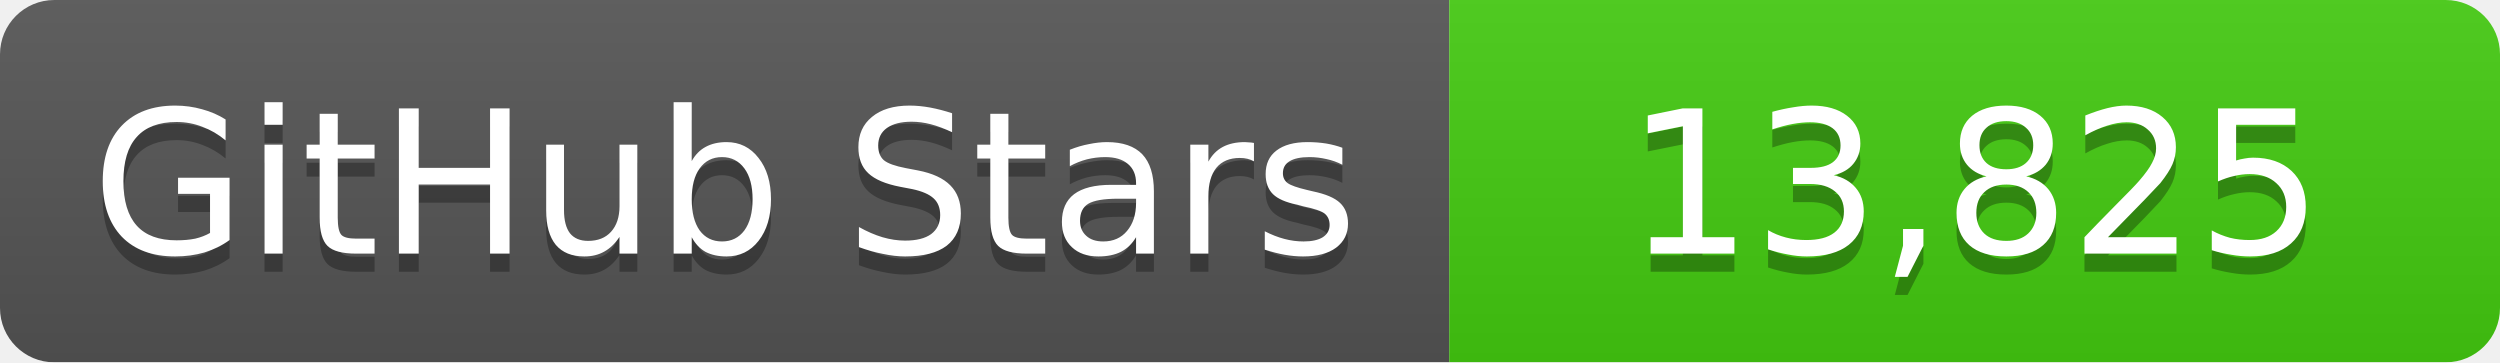
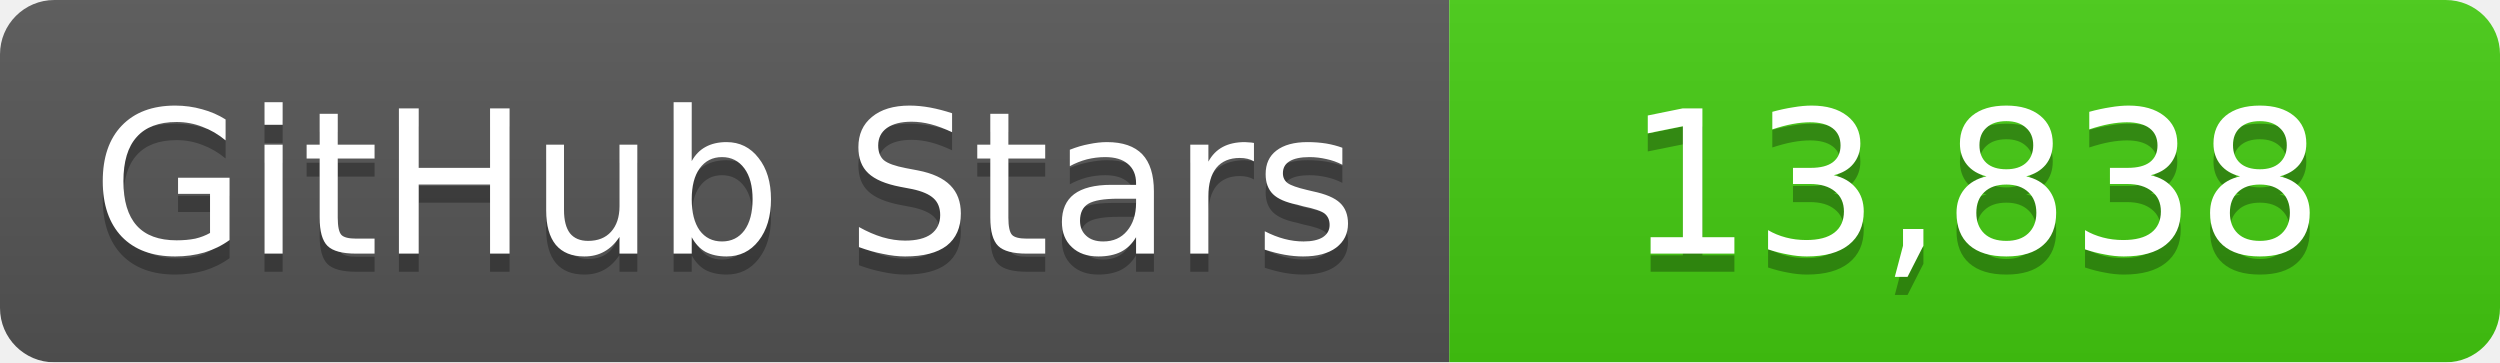
<svg xmlns="http://www.w3.org/2000/svg" width="138" height="20">
  <linearGradient id="b" x2="0" y2="100%">
    <stop offset="0" stop-color="#bbb" stop-opacity=".1" />
    <stop offset="1" stop-opacity=".1" />
  </linearGradient>
  <mask id="a">
    <rect width="138" height="20" rx="3" fill="#fff" />
  </mask>
  <g mask="url(#a)">
    <path fill="#555" d="M0 0h80v20H0z" />
    <path fill="#4c1" d="M80 0h58v20H80z" />
    <path fill="url(#b)" d="M0 0h138v20H0z" />
  </g>
  <g fill="#fff" text-anchor="middle" font-family="DejaVu Sans,Verdana,Geneva,sans-serif" font-size="11">
    <text x="40" y="15" fill="#010101" fill-opacity=".3">GitHub Stars</text>
    <text x="40" y="14">GitHub Stars</text>
-     <text x="109" y="15" fill="#010101" fill-opacity=".3">13,825</text>
-     <text x="109" y="14">13,825</text>
+     <text x="109" y="15" fill="#010101" fill-opacity=".3">13,838</text>
+     <text x="109" y="14">13,838</text>
  </g>
</svg>
